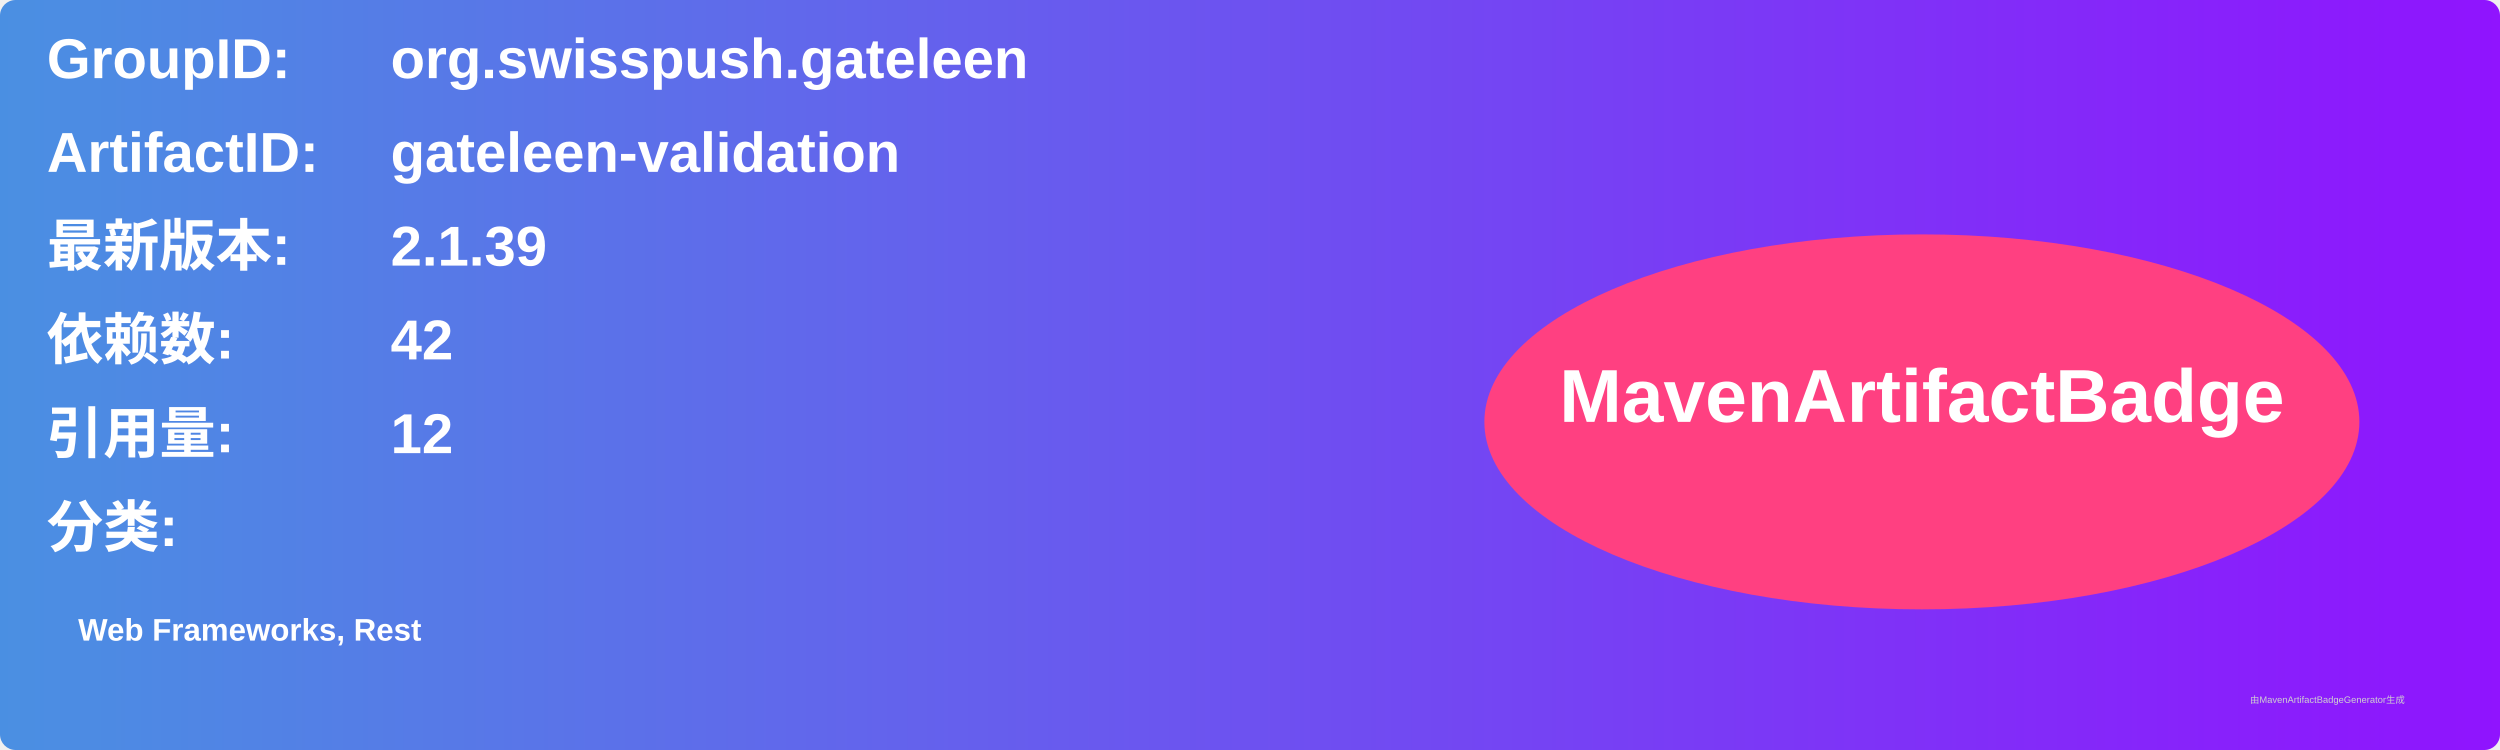
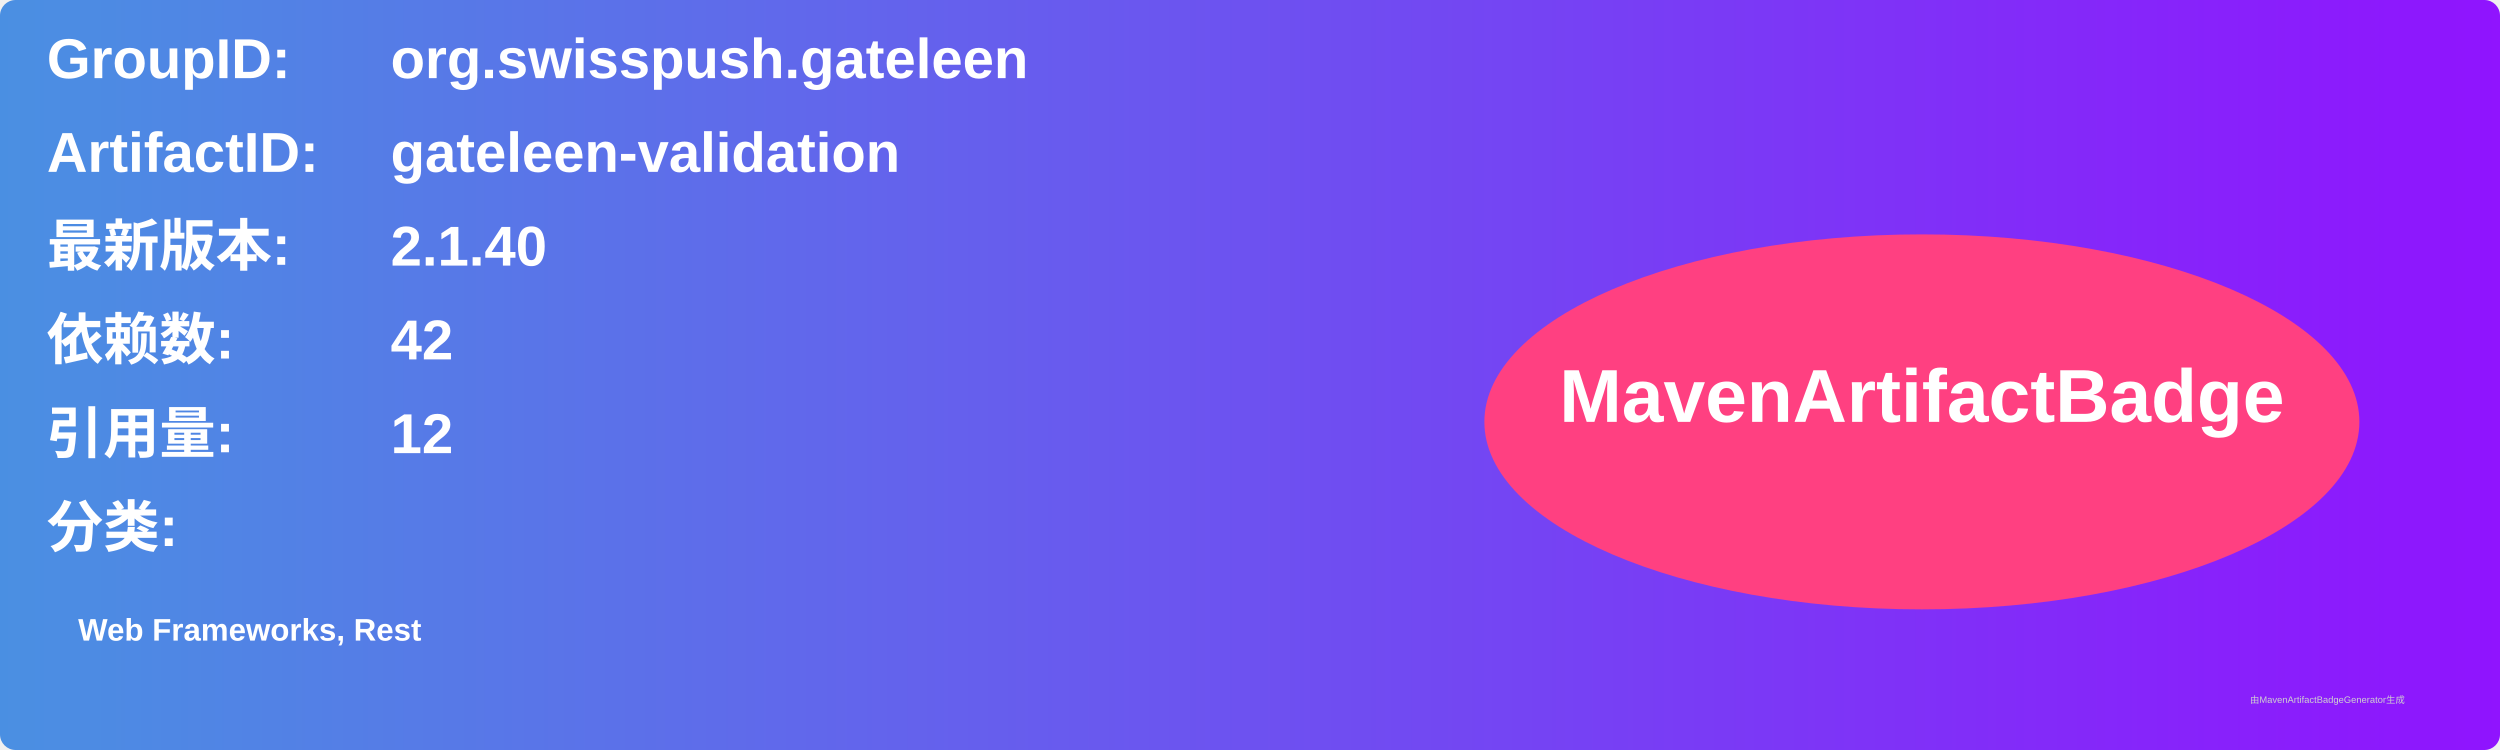
<svg xmlns="http://www.w3.org/2000/svg" width="800" height="240" viewBox="0 0 800 240">
  <linearGradient id="grad" x1="0%" y1="0%" x2="100%" y2="0%">
    <stop offset="0%" stop-color="#4a90e2" />
    <stop offset="100%" stop-color="#9013fe" />
  </linearGradient>
  <rect width="100%" height="100%" rx="5" ry="5" fill="url(#grad)" />
  <g transform="translate(15, 15)">
    <text x="0" y="10" font-family="Arial" font-size="18" fill="white" font-weight="bold" width="260">GroupID:</text>
    <text x="110" y="10" font-family="Arial" font-size="18" fill="white" font-weight="bold" width="460">org.swisspush.gateleen</text>
    <text x="0" y="40" font-family="Arial" font-size="18" fill="white" font-weight="bold" width="260">ArtifactID:</text>
    <text x="110" y="40" font-family="Arial" font-size="18" fill="white" font-weight="bold" width="460">gateleen-validation</text>
    <text x="0" y="70" font-family="Arial" font-size="18" fill="white" font-weight="bold">最新版本:</text>
    <text x="110" y="70" font-family="Arial" font-size="18" fill="white" font-weight="bold">
-       <tspan font-weight="bold">2.1.39</tspan>
+       <tspan font-weight="bold">2.1.40</tspan>
    </text>
    <text x="0" y="100" font-family="Arial" font-size="18" fill="white" font-weight="bold">依赖数: </text>
    <text x="110" y="100" font-family="Arial" font-size="18" fill="white">
      <tspan font-weight="bold">42</tspan>
    </text>
    <text x="0" y="130" font-family="Arial" font-size="18" fill="white" font-weight="bold">引用量: </text>
    <text x="110" y="130" font-family="Arial" font-size="18" fill="white">
      <tspan font-weight="bold">12</tspan>
    </text>
    <text x="0" y="160" font-family="Arial" font-size="18" fill="white" font-weight="bold">分类:</text>
    <text x="10" y="190" font-family="Arial" font-size="10" fill="white">
      <tspan font-weight="bold">Web Frameworks, Rest</tspan>
    </text>
    <ellipse cx="600" cy="120" rx="140" ry="60" fill="#ff4081" />
    <text x="600" y="120" text-anchor="middle" font-family="Arial" font-size="24" fill="white" font-weight="bold">MavenArtifactBadge</text>
  </g>
  <text x="720" y="225" font-family="Arial" font-size="3" fill="#d0d0d0">由MavenArtifactBadgeGenerator生成</text>
</svg>
